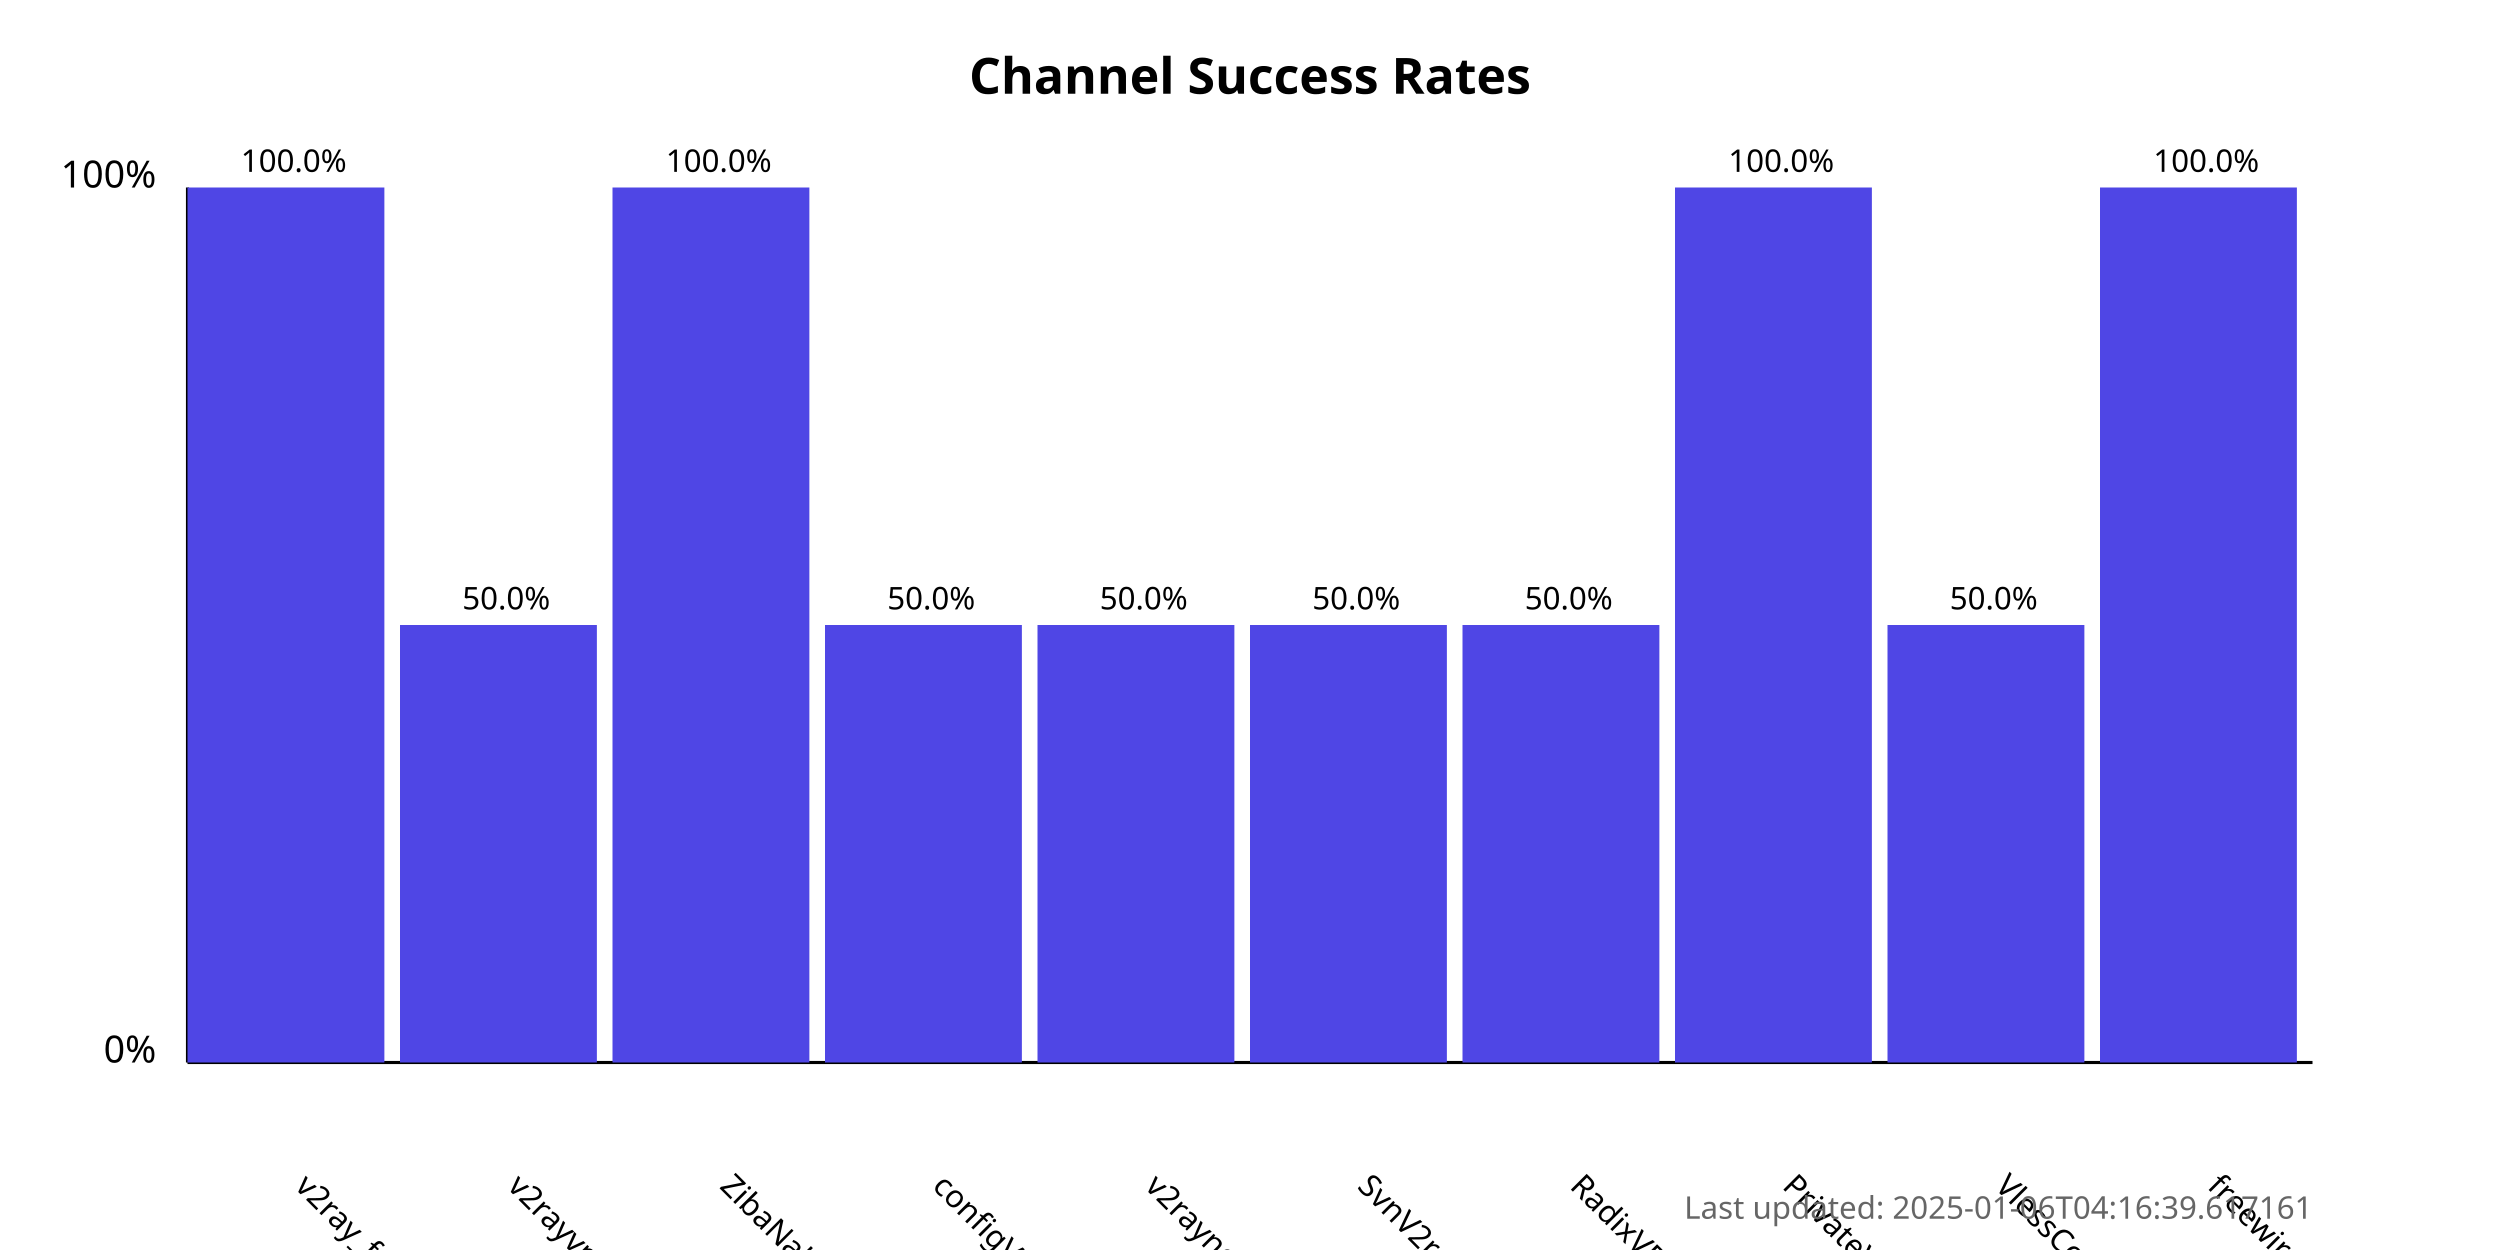
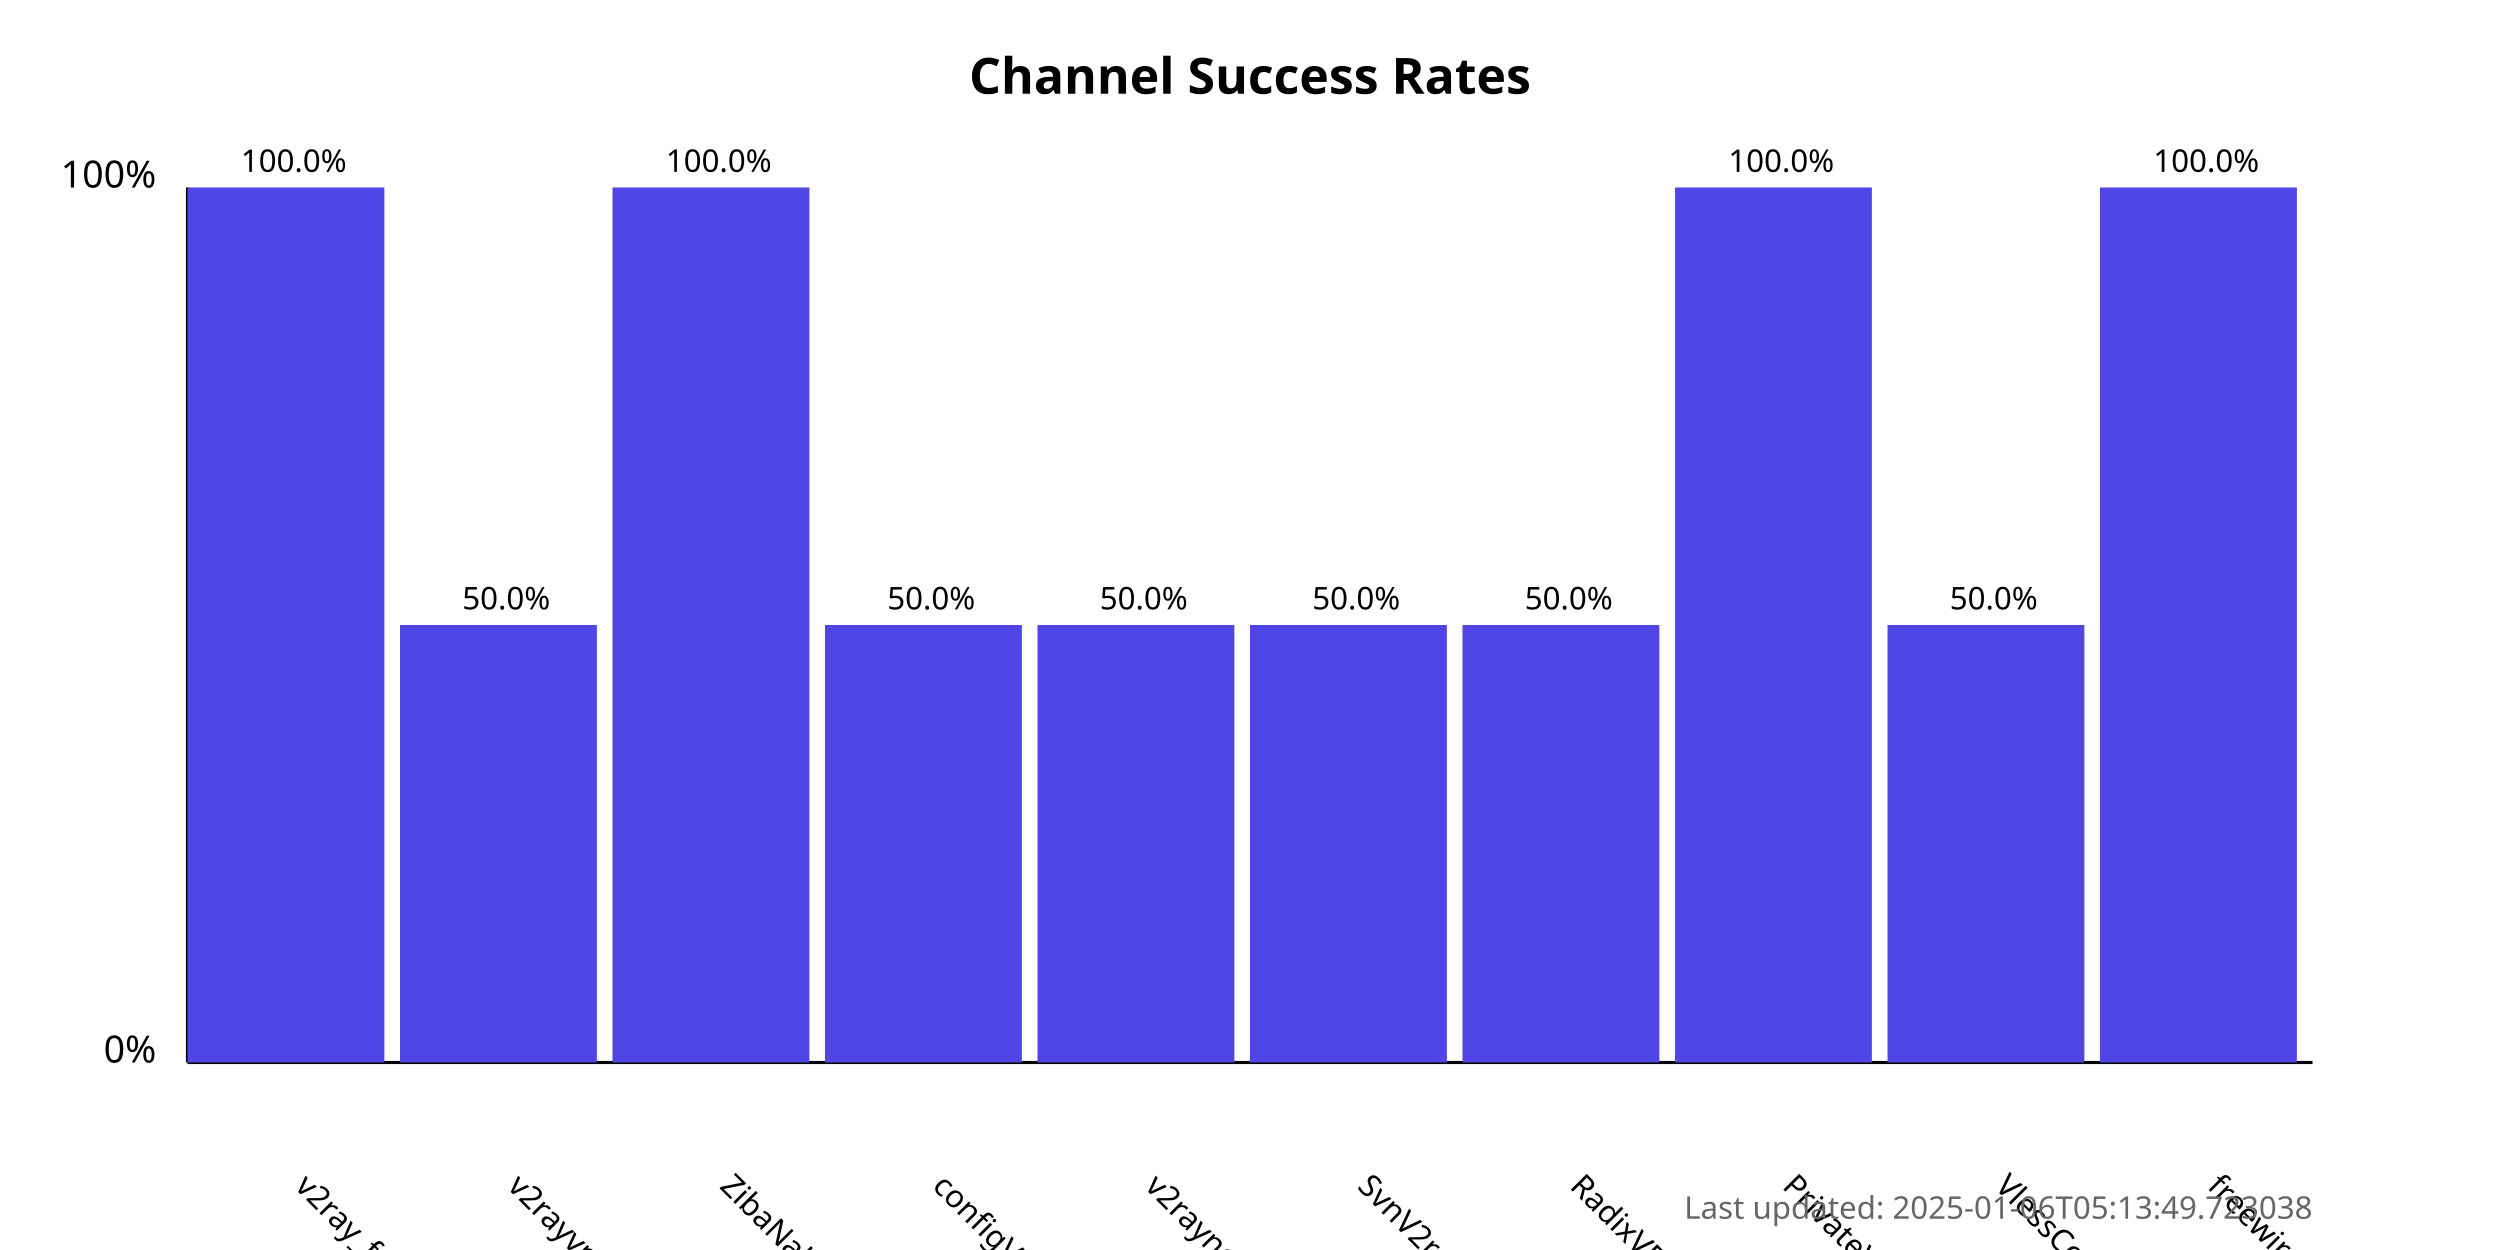
<svg xmlns="http://www.w3.org/2000/svg" width="800" height="400">
  <style>
            .chart-title { font: bold 16px sans-serif; }
            .axis-label { font: 12px sans-serif; }
            .tick-label { font: 10px sans-serif; }
            .bar { fill: #4f46e5; }
            .bar:hover { fill: #6366f1; }
            .timestamp { font: 10px sans-serif; fill: #666; }
        </style>
  <text x="400.0" y="30" text-anchor="middle" class="chart-title">
            Channel Success Rates
        </text>
  <line x1="60" y1="340" x2="60" y2="60" stroke="black" stroke-width="1" />
  <line x1="60" y1="340" x2="740" y2="340" stroke="black" stroke-width="1" />
  <text x="50" y="340" text-anchor="end" class="axis-label">0%</text>
  <text x="50" y="60" text-anchor="end" class="axis-label">100%</text>
  <g>
    <rect x="60" y="60.0" width="63.0" height="280.0" class="bar" />
    <text x="94.0" y="380" transform="rotate(45, 94.0, 380)" text-anchor="start" class="tick-label">
                v2ray_free_conf
            </text>
    <text x="94.0" y="55.0" text-anchor="middle" class="tick-label">
                100.0%
            </text>
  </g>
  <g>
    <rect x="128.0" y="200.0" width="63.0" height="140.0" class="bar" />
    <text x="162.0" y="380" transform="rotate(45, 162.0, 380)" text-anchor="start" class="tick-label">
                v2rayvpno
            </text>
    <text x="162.0" y="195.0" text-anchor="middle" class="tick-label">
                50.0%
            </text>
  </g>
  <g>
    <rect x="196.0" y="60.0" width="63.0" height="280.0" class="bar" />
    <text x="230.0" y="380" transform="rotate(45, 230.0, 380)" text-anchor="start" class="tick-label">
                ZibaNabz
            </text>
    <text x="230.0" y="55.0" text-anchor="middle" class="tick-label">
                100.0%
            </text>
  </g>
  <g>
    <rect x="264.0" y="200.0" width="63.0" height="140.0" class="bar" />
    <text x="298.0" y="380" transform="rotate(45, 298.0, 380)" text-anchor="start" class="tick-label">
                configV2rayForFree
            </text>
    <text x="298.0" y="195.0" text-anchor="middle" class="tick-label">
                50.0%
            </text>
  </g>
  <g>
    <rect x="332.0" y="200.0" width="63.0" height="140.0" class="bar" />
    <text x="366.0" y="380" transform="rotate(45, 366.0, 380)" text-anchor="start" class="tick-label">
                v2rayngvpn
            </text>
    <text x="366.0" y="195.0" text-anchor="middle" class="tick-label">
                50.0%
            </text>
  </g>
  <g>
    <rect x="400.0" y="200.0" width="63.0" height="140.0" class="bar" />
    <text x="434.0" y="380" transform="rotate(45, 434.0, 380)" text-anchor="start" class="tick-label">
                SvnV2ray
            </text>
    <text x="434.0" y="195.0" text-anchor="middle" class="tick-label">
                50.0%
            </text>
  </g>
  <g>
    <rect x="468.0" y="200.0" width="63.0" height="140.0" class="bar" />
    <text x="502.0" y="380" transform="rotate(45, 502.0, 380)" text-anchor="start" class="tick-label">
                RadixVPN
            </text>
    <text x="502.0" y="195.0" text-anchor="middle" class="tick-label">
                50.0%
            </text>
  </g>
  <g>
    <rect x="536.0" y="60.0" width="63.0" height="280.0" class="bar" />
    <text x="570.0" y="380" transform="rotate(45, 570.0, 380)" text-anchor="start" class="tick-label">
                PrivateVPNs
            </text>
    <text x="570.0" y="55.0" text-anchor="middle" class="tick-label">
                100.0%
            </text>
  </g>
  <g>
    <rect x="604.0" y="200.0" width="63.0" height="140.0" class="bar" />
    <text x="638.0" y="380" transform="rotate(45, 638.0, 380)" text-anchor="start" class="tick-label">
                VlessConfig
            </text>
    <text x="638.0" y="195.0" text-anchor="middle" class="tick-label">
                50.0%
            </text>
  </g>
  <g>
    <rect x="672.0" y="60.0" width="63.0" height="280.0" class="bar" />
    <text x="706.0" y="380" transform="rotate(45, 706.0, 380)" text-anchor="start" class="tick-label">
                freewireguard
            </text>
    <text x="706.0" y="55.0" text-anchor="middle" class="tick-label">
                100.0%
            </text>
  </g>
  <text x="740" y="390" text-anchor="end" class="timestamp">
-             Last updated: 2025-01-06T04:16:39.617161
+             Last updated: 2025-01-06T05:13:49.723038
        </text>
</svg>
